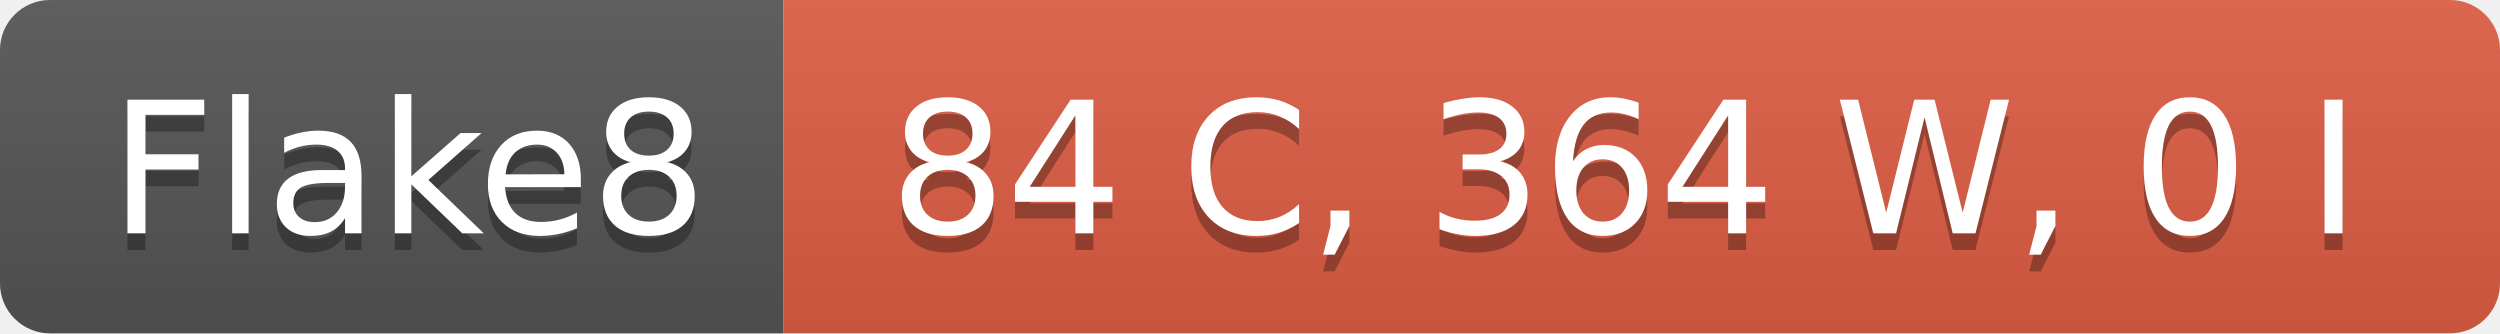
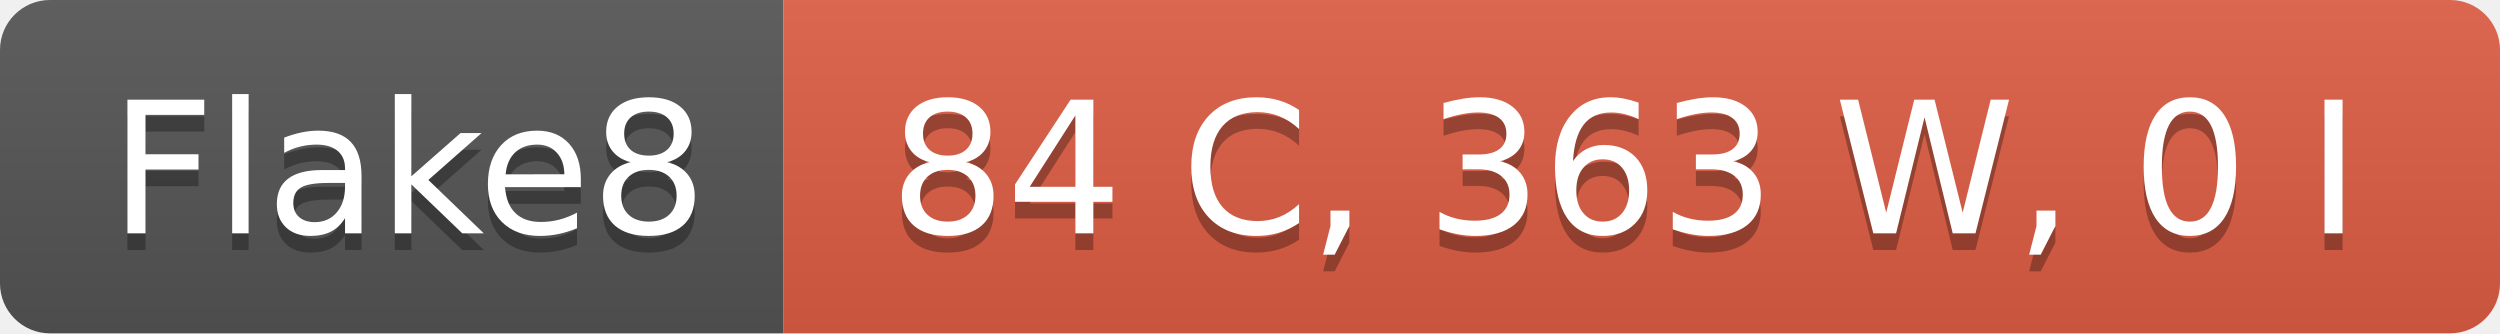
- <svg xmlns="http://www.w3.org/2000/svg" width="150" height="20" role="img" aria-label="Flake8: 84 C, 364 W, 0 I">
+ <svg xmlns="http://www.w3.org/2000/svg" width="150" height="20" role="img" aria-label="Flake8: 84 C, 363 W, 0 I">
  <linearGradient id="s" x2="0" y2="100%">
    <stop offset="0" stop-color="#bbb" stop-opacity=".1" />
    <stop offset="1" stop-opacity=".1" />
  </linearGradient>
  <clipPath id="r">
    <rect width="150" height="20" rx="3" fill="#fff" />
  </clipPath>
  <g clip-path="url(#r)">
    <rect width="47" height="20" fill="#555" />
    <rect x="47" width="103" height="20" fill="#e05d44" />
    <rect width="150" height="20" fill="url(#s)" />
  </g>
  <g fill="#fff" text-anchor="middle" font-family="Verdana,Geneva,DejaVu Sans,sans-serif" text-rendering="geometricPrecision" font-size="110">
    <text aria-hidden="true" x="245" y="150" fill="#010101" fill-opacity=".3" transform="scale(.1)" textLength="370">Flake8</text>
    <text x="245" y="140" transform="scale(.1)" fill="#fff" textLength="370">Flake8</text>
-     <text aria-hidden="true" x="975" y="150" fill="#010101" fill-opacity=".3" transform="scale(.1)" textLength="930">84 C, 364 W, 0 I</text>
-     <text x="975" y="140" transform="scale(.1)" fill="#fff" textLength="930">84 C, 364 W, 0 I</text>
+     <text aria-hidden="true" x="975" y="150" fill="#010101" fill-opacity=".3" transform="scale(.1)" textLength="930">84 C, 363 W, 0 I</text>
+     <text x="975" y="140" transform="scale(.1)" fill="#fff" textLength="930">84 C, 363 W, 0 I</text>
  </g>
</svg>
